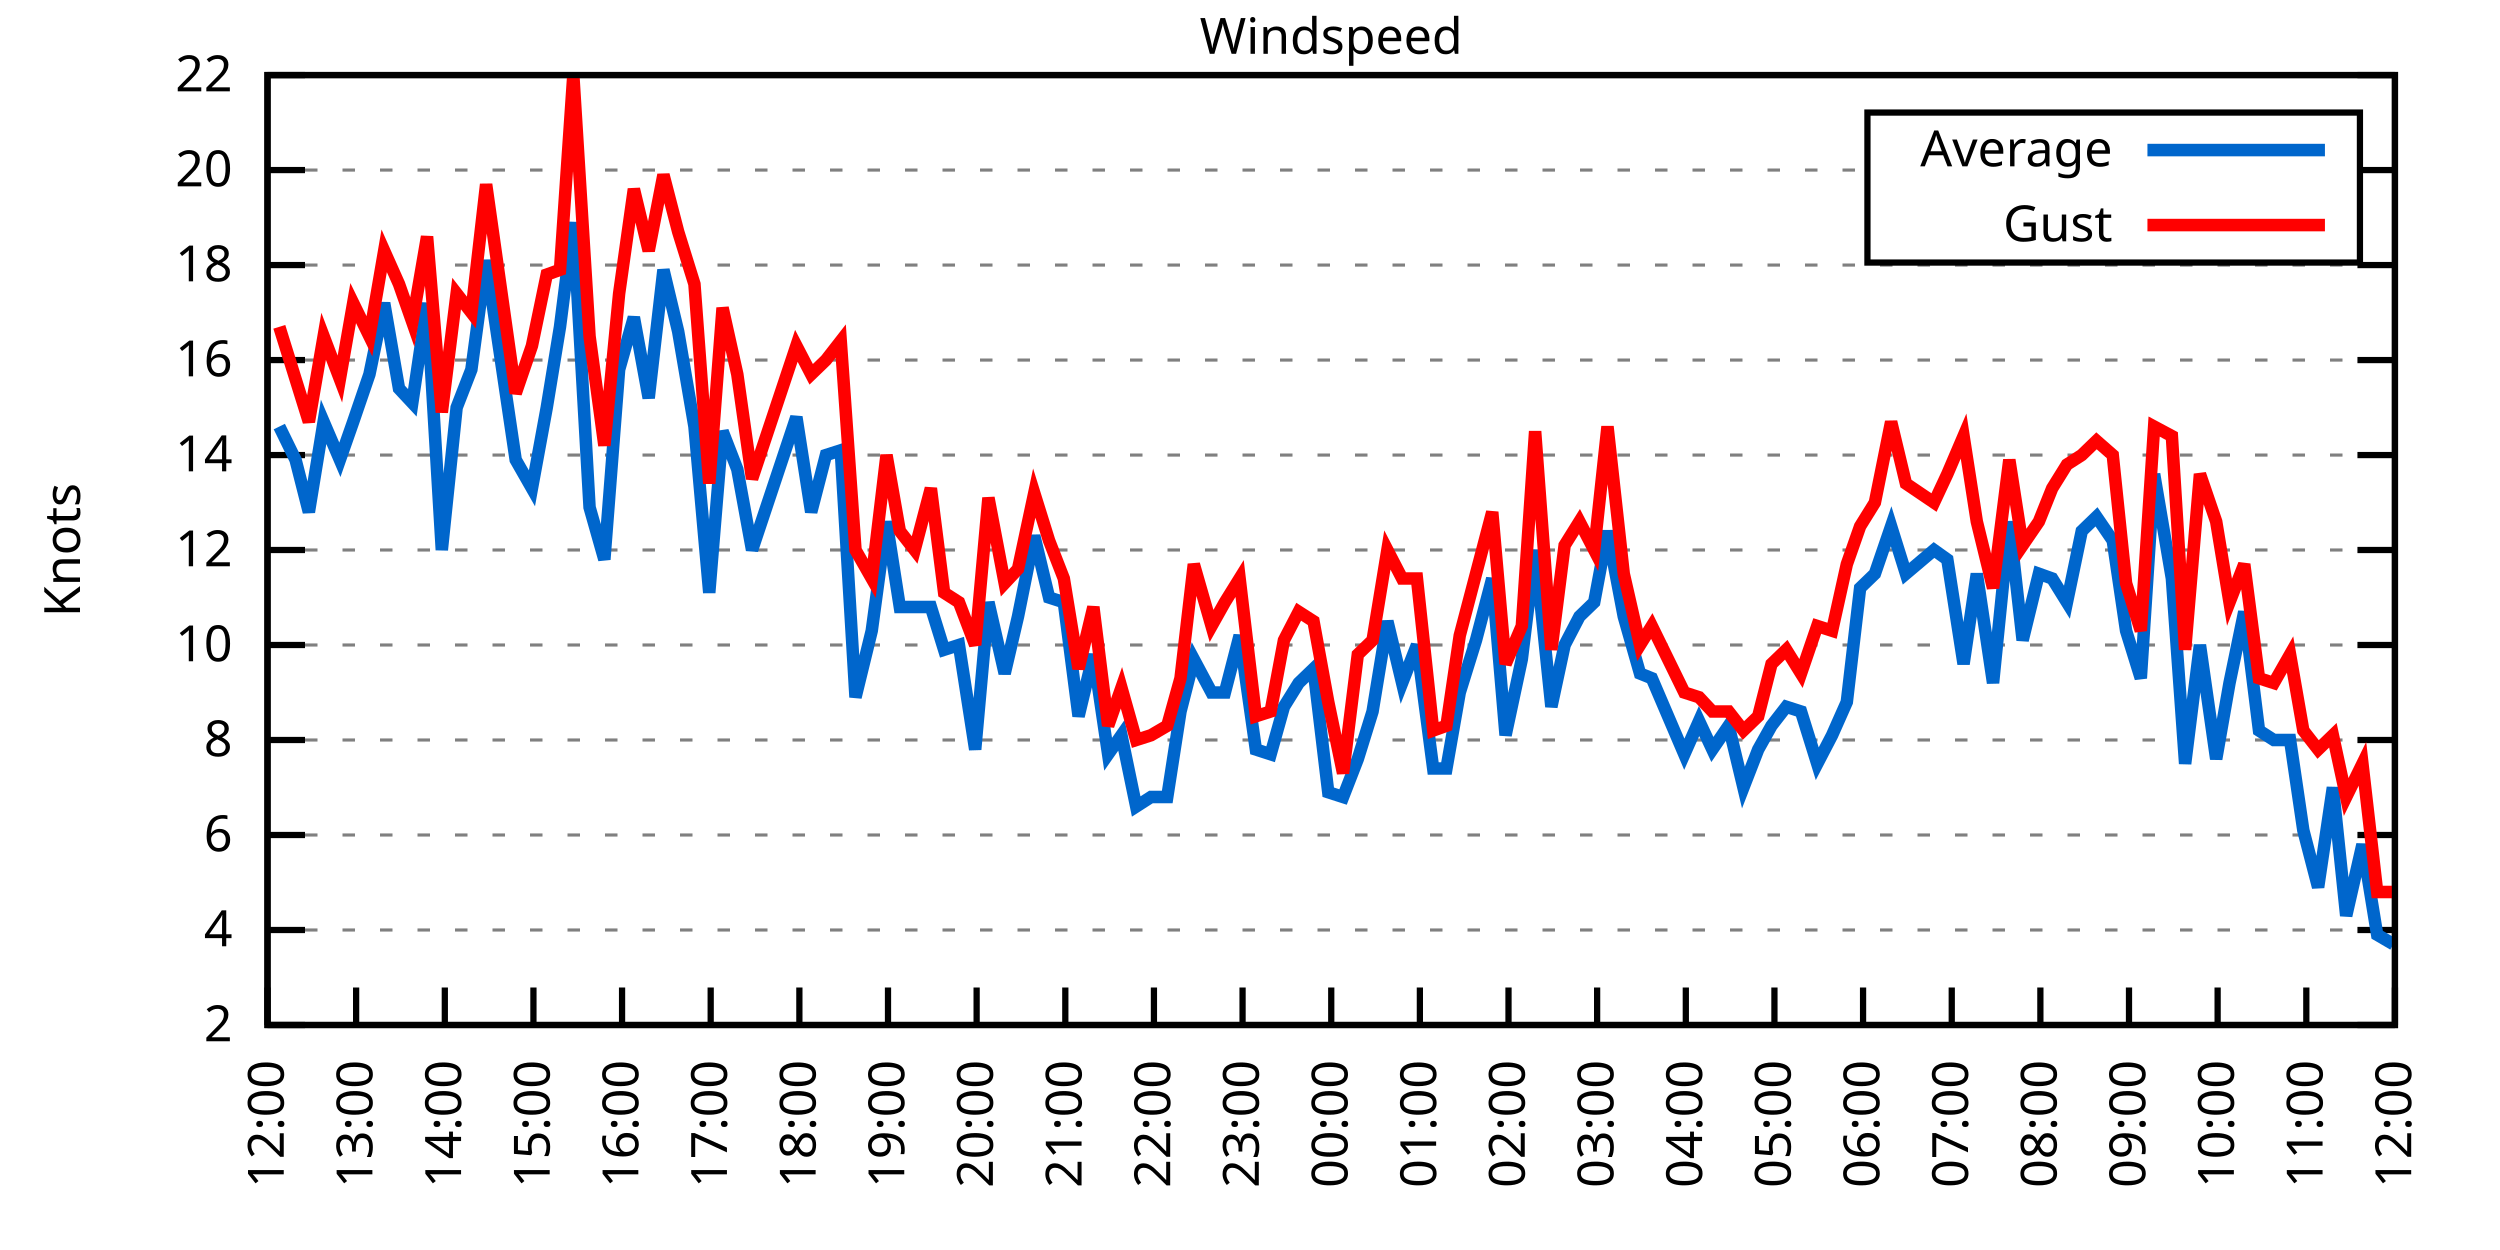
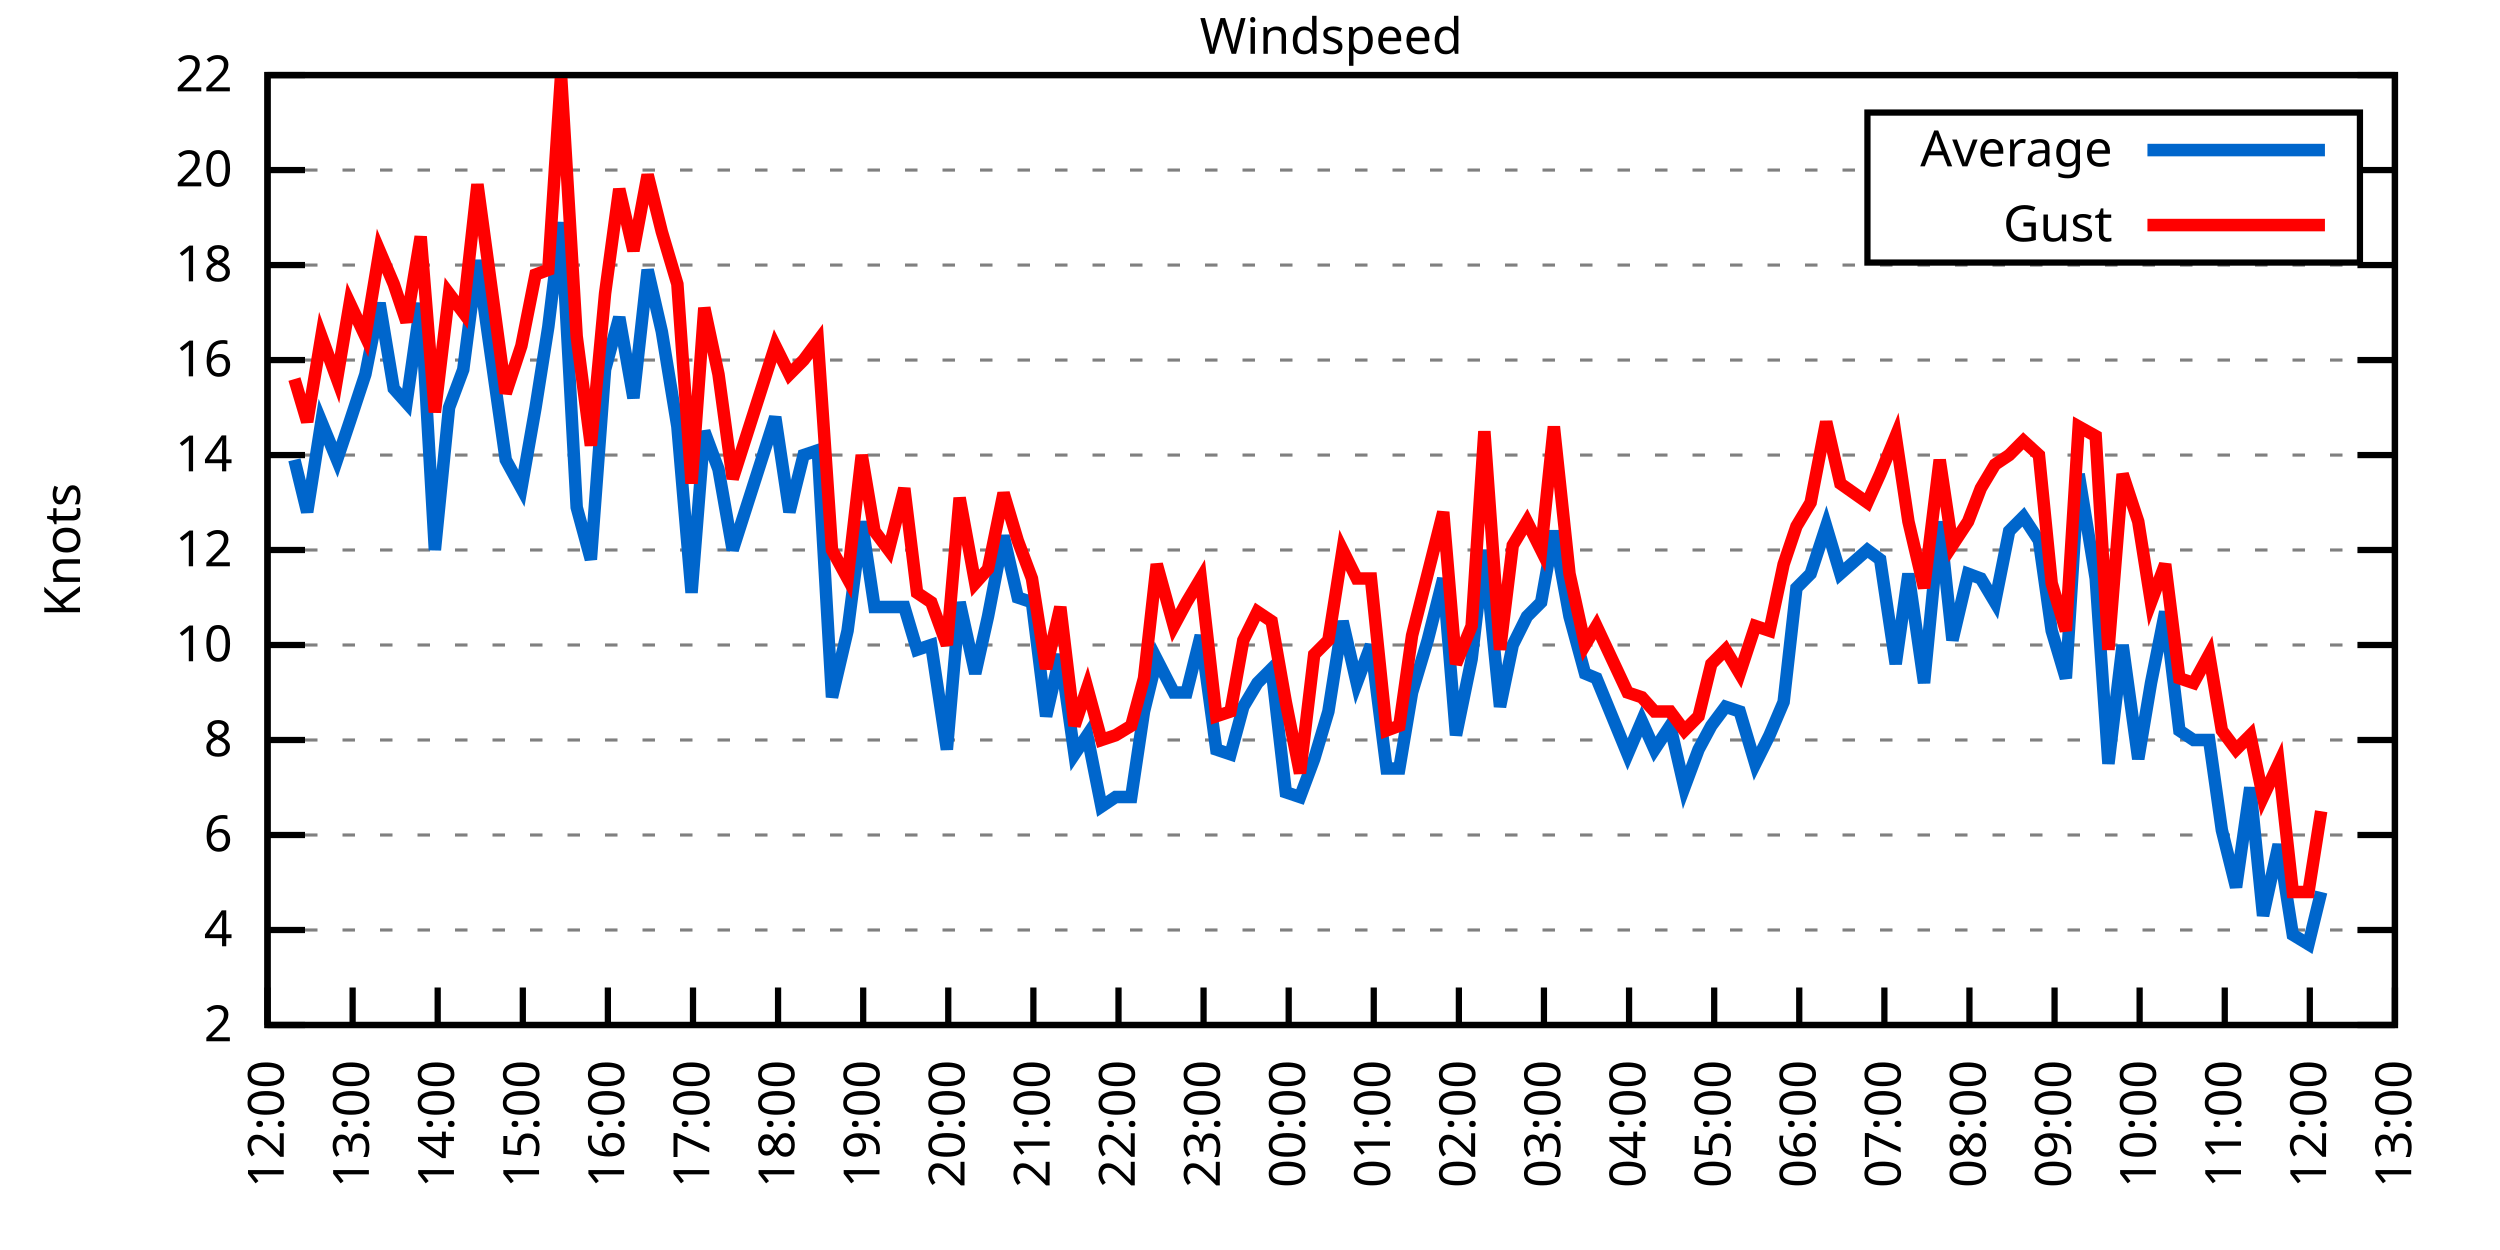
<svg xmlns="http://www.w3.org/2000/svg" xmlns:xlink="http://www.w3.org/1999/xlink" width="400" height="200" viewBox="0 0 400 200">
  <g id="gnuplot_canvas">
    <rect x="0" y="0" width="400" height="200" fill="none" />
    <defs>
      <circle id="gpDot" r="0.5" stroke-width="0.5" stroke="currentColor" />
      <path id="gpPt0" stroke-width="0.333" stroke="currentColor" d="M-1,0 h2 M0,-1 v2" />
      <path id="gpPt1" stroke-width="0.333" stroke="currentColor" d="M-1,-1 L1,1 M1,-1 L-1,1" />
      <path id="gpPt2" stroke-width="0.333" stroke="currentColor" d="M-1,0 L1,0 M0,-1 L0,1 M-1,-1 L1,1 M-1,1 L1,-1" />
      <rect id="gpPt3" stroke-width="0.333" stroke="currentColor" x="-1" y="-1" width="2" height="2" />
      <rect id="gpPt4" stroke-width="0.333" stroke="currentColor" fill="currentColor" x="-1" y="-1" width="2" height="2" />
      <circle id="gpPt5" stroke-width="0.333" stroke="currentColor" cx="0" cy="0" r="1" />
      <use xlink:href="#gpPt5" id="gpPt6" fill="currentColor" stroke="none" />
      <path id="gpPt7" stroke-width="0.333" stroke="currentColor" d="M0,-1.33 L-1.33,0.67 L1.33,0.67 z" />
      <use xlink:href="#gpPt7" id="gpPt8" fill="currentColor" stroke="none" />
      <use xlink:href="#gpPt7" id="gpPt9" stroke="currentColor" transform="rotate(180)" />
      <use xlink:href="#gpPt9" id="gpPt10" fill="currentColor" stroke="none" />
      <use xlink:href="#gpPt3" id="gpPt11" stroke="currentColor" transform="rotate(45)" />
      <use xlink:href="#gpPt11" id="gpPt12" fill="currentColor" stroke="none" />
      <path id="gpPt13" stroke-width="0.333" stroke="currentColor" d="M0,1.330 L1.265,0.411 L0.782,-1.067 L-0.782,-1.076 L-1.265,0.411 z" />
      <use xlink:href="#gpPt13" id="gpPt14" fill="currentColor" stroke="none" />
      <filter id="textbox" filterUnits="objectBoundingBox" x="0" y="0" height="1" width="1">
        <feFlood flood-color="white" flood-opacity="1" result="bgnd" />
        <feComposite in="SourceGraphic" in2="bgnd" operator="atop" />
      </filter>
      <filter id="greybox" filterUnits="objectBoundingBox" x="0" y="0" height="1" width="1">
        <feFlood flood-color="lightgrey" flood-opacity="1" result="grey" />
        <feComposite in="SourceGraphic" in2="grey" operator="atop" />
      </filter>
    </defs>
    <g fill="none" color="white" stroke="currentColor" stroke-width="1.00" stroke-linecap="butt" stroke-linejoin="miter">
</g>
    <g fill="none" color="black" stroke="currentColor" stroke-width="1.00" stroke-linecap="butt" stroke-linejoin="miter">
      <g stroke="none" shape-rendering="crispEdges">
        <polygon fill="rgb(255, 255, 255)" points="42.80,164.00 383.18,164.00 383.18,12.02 42.80,12.02 " />
      </g>
    </g>
    <g fill="none" color="black" stroke="currentColor" stroke-width="1.00" stroke-linecap="butt" stroke-linejoin="miter">
</g>
    <g fill="none" color="black" stroke="black" stroke-width="0.50" stroke-linecap="butt" stroke-linejoin="miter">
</g>
    <g fill="none" color="gray" stroke="currentColor" stroke-width="0.50" stroke-linecap="butt" stroke-linejoin="miter">
      <path stroke="gray" stroke-dasharray="2,4" class="gridline" d="M42.80,164.00 L383.19,164.00  " />
    </g>
    <g fill="none" color="gray" stroke="gray" stroke-width="1.00" stroke-linecap="butt" stroke-linejoin="miter">
</g>
    <g fill="none" color="black" stroke="currentColor" stroke-width="1.00" stroke-linecap="butt" stroke-linejoin="miter">
      <path stroke="black" d="M42.80,164.00 L48.80,164.00 M383.19,164.00 L377.19,164.00  " />
      <g transform="translate(37.20,166.60)" stroke="none" fill="black" font-family="Sans" font-size="8.00" text-anchor="end">
        <text>
          <tspan font-family="Sans"> 2</tspan>
        </text>
      </g>
    </g>
    <g fill="none" color="black" stroke="currentColor" stroke-width="1.00" stroke-linecap="butt" stroke-linejoin="miter">
</g>
    <g fill="none" color="black" stroke="black" stroke-width="0.50" stroke-linecap="butt" stroke-linejoin="miter">
</g>
    <g fill="none" color="gray" stroke="currentColor" stroke-width="0.50" stroke-linecap="butt" stroke-linejoin="miter">
      <path stroke="gray" stroke-dasharray="2,4" class="gridline" d="M42.80,148.80 L383.19,148.80  " />
    </g>
    <g fill="none" color="gray" stroke="gray" stroke-width="1.00" stroke-linecap="butt" stroke-linejoin="miter">
</g>
    <g fill="none" color="black" stroke="currentColor" stroke-width="1.00" stroke-linecap="butt" stroke-linejoin="miter">
      <path stroke="black" d="M42.80,148.80 L48.80,148.80 M383.19,148.80 L377.19,148.80  " />
      <g transform="translate(37.20,151.40)" stroke="none" fill="black" font-family="Sans" font-size="8.00" text-anchor="end">
        <text>
          <tspan font-family="Sans"> 4</tspan>
        </text>
      </g>
    </g>
    <g fill="none" color="black" stroke="currentColor" stroke-width="1.00" stroke-linecap="butt" stroke-linejoin="miter">
</g>
    <g fill="none" color="black" stroke="black" stroke-width="0.50" stroke-linecap="butt" stroke-linejoin="miter">
</g>
    <g fill="none" color="gray" stroke="currentColor" stroke-width="0.50" stroke-linecap="butt" stroke-linejoin="miter">
      <path stroke="gray" stroke-dasharray="2,4" class="gridline" d="M42.80,133.60 L383.19,133.60  " />
    </g>
    <g fill="none" color="gray" stroke="gray" stroke-width="1.00" stroke-linecap="butt" stroke-linejoin="miter">
</g>
    <g fill="none" color="black" stroke="currentColor" stroke-width="1.00" stroke-linecap="butt" stroke-linejoin="miter">
      <path stroke="black" d="M42.80,133.60 L48.80,133.60 M383.19,133.60 L377.19,133.60  " />
      <g transform="translate(37.20,136.20)" stroke="none" fill="black" font-family="Sans" font-size="8.00" text-anchor="end">
        <text>
          <tspan font-family="Sans"> 6</tspan>
        </text>
      </g>
    </g>
    <g fill="none" color="black" stroke="currentColor" stroke-width="1.00" stroke-linecap="butt" stroke-linejoin="miter">
</g>
    <g fill="none" color="black" stroke="black" stroke-width="0.50" stroke-linecap="butt" stroke-linejoin="miter">
</g>
    <g fill="none" color="gray" stroke="currentColor" stroke-width="0.50" stroke-linecap="butt" stroke-linejoin="miter">
      <path stroke="gray" stroke-dasharray="2,4" class="gridline" d="M42.80,118.40 L383.19,118.40  " />
    </g>
    <g fill="none" color="gray" stroke="gray" stroke-width="1.00" stroke-linecap="butt" stroke-linejoin="miter">
</g>
    <g fill="none" color="black" stroke="currentColor" stroke-width="1.00" stroke-linecap="butt" stroke-linejoin="miter">
      <path stroke="black" d="M42.80,118.40 L48.80,118.40 M383.19,118.40 L377.19,118.40  " />
      <g transform="translate(37.20,121.00)" stroke="none" fill="black" font-family="Sans" font-size="8.00" text-anchor="end">
        <text>
          <tspan font-family="Sans"> 8</tspan>
        </text>
      </g>
    </g>
    <g fill="none" color="black" stroke="currentColor" stroke-width="1.00" stroke-linecap="butt" stroke-linejoin="miter">
</g>
    <g fill="none" color="black" stroke="black" stroke-width="0.50" stroke-linecap="butt" stroke-linejoin="miter">
</g>
    <g fill="none" color="gray" stroke="currentColor" stroke-width="0.50" stroke-linecap="butt" stroke-linejoin="miter">
      <path stroke="gray" stroke-dasharray="2,4" class="gridline" d="M42.80,103.20 L383.19,103.20  " />
    </g>
    <g fill="none" color="gray" stroke="gray" stroke-width="1.00" stroke-linecap="butt" stroke-linejoin="miter">
</g>
    <g fill="none" color="black" stroke="currentColor" stroke-width="1.00" stroke-linecap="butt" stroke-linejoin="miter">
      <path stroke="black" d="M42.80,103.20 L48.80,103.20 M383.19,103.20 L377.19,103.20  " />
      <g transform="translate(37.20,105.80)" stroke="none" fill="black" font-family="Sans" font-size="8.00" text-anchor="end">
        <text>
          <tspan font-family="Sans"> 10</tspan>
        </text>
      </g>
    </g>
    <g fill="none" color="black" stroke="currentColor" stroke-width="1.00" stroke-linecap="butt" stroke-linejoin="miter">
</g>
    <g fill="none" color="black" stroke="black" stroke-width="0.50" stroke-linecap="butt" stroke-linejoin="miter">
</g>
    <g fill="none" color="gray" stroke="currentColor" stroke-width="0.50" stroke-linecap="butt" stroke-linejoin="miter">
      <path stroke="gray" stroke-dasharray="2,4" class="gridline" d="M42.80,88.00 L383.19,88.00  " />
    </g>
    <g fill="none" color="gray" stroke="gray" stroke-width="1.00" stroke-linecap="butt" stroke-linejoin="miter">
</g>
    <g fill="none" color="black" stroke="currentColor" stroke-width="1.00" stroke-linecap="butt" stroke-linejoin="miter">
      <path stroke="black" d="M42.80,88.00 L48.80,88.00 M383.19,88.00 L377.19,88.00  " />
      <g transform="translate(37.20,90.60)" stroke="none" fill="black" font-family="Sans" font-size="8.00" text-anchor="end">
        <text>
          <tspan font-family="Sans"> 12</tspan>
        </text>
      </g>
    </g>
    <g fill="none" color="black" stroke="currentColor" stroke-width="1.00" stroke-linecap="butt" stroke-linejoin="miter">
</g>
    <g fill="none" color="black" stroke="black" stroke-width="0.50" stroke-linecap="butt" stroke-linejoin="miter">
</g>
    <g fill="none" color="gray" stroke="currentColor" stroke-width="0.50" stroke-linecap="butt" stroke-linejoin="miter">
      <path stroke="gray" stroke-dasharray="2,4" class="gridline" d="M42.80,72.81 L383.19,72.81  " />
    </g>
    <g fill="none" color="gray" stroke="gray" stroke-width="1.00" stroke-linecap="butt" stroke-linejoin="miter">
</g>
    <g fill="none" color="black" stroke="currentColor" stroke-width="1.00" stroke-linecap="butt" stroke-linejoin="miter">
      <path stroke="black" d="M42.80,72.81 L48.80,72.81 M383.19,72.81 L377.19,72.81  " />
      <g transform="translate(37.20,75.41)" stroke="none" fill="black" font-family="Sans" font-size="8.00" text-anchor="end">
        <text>
          <tspan font-family="Sans"> 14</tspan>
        </text>
      </g>
    </g>
    <g fill="none" color="black" stroke="currentColor" stroke-width="1.00" stroke-linecap="butt" stroke-linejoin="miter">
</g>
    <g fill="none" color="black" stroke="black" stroke-width="0.50" stroke-linecap="butt" stroke-linejoin="miter">
</g>
    <g fill="none" color="gray" stroke="currentColor" stroke-width="0.50" stroke-linecap="butt" stroke-linejoin="miter">
      <path stroke="gray" stroke-dasharray="2,4" class="gridline" d="M42.80,57.61 L383.19,57.61  " />
    </g>
    <g fill="none" color="gray" stroke="gray" stroke-width="1.00" stroke-linecap="butt" stroke-linejoin="miter">
</g>
    <g fill="none" color="black" stroke="currentColor" stroke-width="1.00" stroke-linecap="butt" stroke-linejoin="miter">
      <path stroke="black" d="M42.80,57.61 L48.80,57.61 M383.19,57.61 L377.19,57.61  " />
      <g transform="translate(37.20,60.21)" stroke="none" fill="black" font-family="Sans" font-size="8.00" text-anchor="end">
        <text>
          <tspan font-family="Sans"> 16</tspan>
        </text>
      </g>
    </g>
    <g fill="none" color="black" stroke="currentColor" stroke-width="1.00" stroke-linecap="butt" stroke-linejoin="miter">
</g>
    <g fill="none" color="black" stroke="black" stroke-width="0.50" stroke-linecap="butt" stroke-linejoin="miter">
</g>
    <g fill="none" color="gray" stroke="currentColor" stroke-width="0.50" stroke-linecap="butt" stroke-linejoin="miter">
      <path stroke="gray" stroke-dasharray="2,4" class="gridline" d="M42.80,42.41 L383.19,42.41  " />
    </g>
    <g fill="none" color="gray" stroke="gray" stroke-width="1.00" stroke-linecap="butt" stroke-linejoin="miter">
</g>
    <g fill="none" color="black" stroke="currentColor" stroke-width="1.00" stroke-linecap="butt" stroke-linejoin="miter">
      <path stroke="black" d="M42.80,42.41 L48.80,42.41 M383.19,42.41 L377.19,42.41  " />
      <g transform="translate(37.20,45.01)" stroke="none" fill="black" font-family="Sans" font-size="8.00" text-anchor="end">
        <text>
          <tspan font-family="Sans"> 18</tspan>
        </text>
      </g>
    </g>
    <g fill="none" color="black" stroke="currentColor" stroke-width="1.00" stroke-linecap="butt" stroke-linejoin="miter">
</g>
    <g fill="none" color="black" stroke="black" stroke-width="0.50" stroke-linecap="butt" stroke-linejoin="miter">
</g>
    <g fill="none" color="gray" stroke="currentColor" stroke-width="0.50" stroke-linecap="butt" stroke-linejoin="miter">
      <path stroke="gray" stroke-dasharray="2,4" class="gridline" d="M42.80,27.21 L298.79,27.21 M377.59,27.21 L383.19,27.21  " />
    </g>
    <g fill="none" color="gray" stroke="gray" stroke-width="1.00" stroke-linecap="butt" stroke-linejoin="miter">
</g>
    <g fill="none" color="black" stroke="currentColor" stroke-width="1.00" stroke-linecap="butt" stroke-linejoin="miter">
      <path stroke="black" d="M42.80,27.21 L48.80,27.21 M383.19,27.21 L377.19,27.21  " />
      <g transform="translate(37.20,29.81)" stroke="none" fill="black" font-family="Sans" font-size="8.00" text-anchor="end">
        <text>
          <tspan font-family="Sans"> 20</tspan>
        </text>
      </g>
    </g>
    <g fill="none" color="black" stroke="currentColor" stroke-width="1.00" stroke-linecap="butt" stroke-linejoin="miter">
</g>
    <g fill="none" color="black" stroke="black" stroke-width="0.50" stroke-linecap="butt" stroke-linejoin="miter">
</g>
    <g fill="none" color="gray" stroke="currentColor" stroke-width="0.50" stroke-linecap="butt" stroke-linejoin="miter">
      <path stroke="gray" stroke-dasharray="2,4" class="gridline" d="M42.80,12.01 L383.19,12.01  " />
    </g>
    <g fill="none" color="gray" stroke="gray" stroke-width="1.00" stroke-linecap="butt" stroke-linejoin="miter">
</g>
    <g fill="none" color="black" stroke="currentColor" stroke-width="1.00" stroke-linecap="butt" stroke-linejoin="miter">
      <path stroke="black" d="M42.80,12.01 L48.80,12.01 M383.19,12.01 L377.19,12.01  " />
      <g transform="translate(37.20,14.61)" stroke="none" fill="black" font-family="Sans" font-size="8.00" text-anchor="end">
        <text>
          <tspan font-family="Sans"> 22</tspan>
        </text>
      </g>
    </g>
    <g fill="none" color="black" stroke="currentColor" stroke-width="1.00" stroke-linecap="butt" stroke-linejoin="miter">
      <path stroke="black" d="M42.80,164.00 L42.80,158.00  " />
      <g transform="translate(45.40,169.60) rotate(270.00)" stroke="none" fill="black" font-family="Sans" font-size="8.00" text-anchor="end">
        <text>
          <tspan font-family="Sans">12:00</tspan>
        </text>
      </g>
    </g>
    <g fill="none" color="black" stroke="currentColor" stroke-width="1.00" stroke-linecap="butt" stroke-linejoin="miter">
-       <path stroke="black" d="M56.98,164.00 L56.98,158.00  " />
-       <g transform="translate(59.58,169.60) rotate(270.00)" stroke="none" fill="black" font-family="Sans" font-size="8.00" text-anchor="end">
+       <path stroke="black" d="M56.42,164.00 L56.42,158.00  " />
+       <g transform="translate(59.02,169.60) rotate(270.00)" stroke="none" fill="black" font-family="Sans" font-size="8.00" text-anchor="end">
        <text>
          <tspan font-family="Sans">13:00</tspan>
        </text>
      </g>
    </g>
    <g fill="none" color="black" stroke="currentColor" stroke-width="1.00" stroke-linecap="butt" stroke-linejoin="miter">
-       <path stroke="black" d="M71.17,164.00 L71.17,158.00  " />
-       <g transform="translate(73.77,169.60) rotate(270.00)" stroke="none" fill="black" font-family="Sans" font-size="8.00" text-anchor="end">
+       <path stroke="black" d="M70.03,164.00 L70.03,158.00  " />
+       <g transform="translate(72.63,169.60) rotate(270.00)" stroke="none" fill="black" font-family="Sans" font-size="8.00" text-anchor="end">
        <text>
          <tspan font-family="Sans">14:00</tspan>
        </text>
      </g>
    </g>
    <g fill="none" color="black" stroke="currentColor" stroke-width="1.00" stroke-linecap="butt" stroke-linejoin="miter">
-       <path stroke="black" d="M85.35,164.00 L85.35,158.00  " />
-       <g transform="translate(87.95,169.60) rotate(270.00)" stroke="none" fill="black" font-family="Sans" font-size="8.00" text-anchor="end">
+       <path stroke="black" d="M83.65,164.00 L83.65,158.00  " />
+       <g transform="translate(86.25,169.60) rotate(270.00)" stroke="none" fill="black" font-family="Sans" font-size="8.00" text-anchor="end">
        <text>
          <tspan font-family="Sans">15:00</tspan>
        </text>
      </g>
    </g>
    <g fill="none" color="black" stroke="currentColor" stroke-width="1.00" stroke-linecap="butt" stroke-linejoin="miter">
-       <path stroke="black" d="M99.53,164.00 L99.53,158.00  " />
-       <g transform="translate(102.13,169.60) rotate(270.00)" stroke="none" fill="black" font-family="Sans" font-size="8.00" text-anchor="end">
+       <path stroke="black" d="M97.26,164.00 L97.26,158.00  " />
+       <g transform="translate(99.86,169.60) rotate(270.00)" stroke="none" fill="black" font-family="Sans" font-size="8.00" text-anchor="end">
        <text>
          <tspan font-family="Sans">16:00</tspan>
        </text>
      </g>
    </g>
    <g fill="none" color="black" stroke="currentColor" stroke-width="1.00" stroke-linecap="butt" stroke-linejoin="miter">
-       <path stroke="black" d="M113.71,164.00 L113.71,158.00  " />
-       <g transform="translate(116.31,169.60) rotate(270.00)" stroke="none" fill="black" font-family="Sans" font-size="8.00" text-anchor="end">
+       <path stroke="black" d="M110.88,164.00 L110.88,158.00  " />
+       <g transform="translate(113.48,169.60) rotate(270.00)" stroke="none" fill="black" font-family="Sans" font-size="8.00" text-anchor="end">
        <text>
          <tspan font-family="Sans">17:00</tspan>
        </text>
      </g>
    </g>
    <g fill="none" color="black" stroke="currentColor" stroke-width="1.00" stroke-linecap="butt" stroke-linejoin="miter">
-       <path stroke="black" d="M127.90,164.00 L127.90,158.00  " />
-       <g transform="translate(130.50,169.60) rotate(270.00)" stroke="none" fill="black" font-family="Sans" font-size="8.00" text-anchor="end">
+       <path stroke="black" d="M124.49,164.00 L124.49,158.00  " />
+       <g transform="translate(127.09,169.60) rotate(270.00)" stroke="none" fill="black" font-family="Sans" font-size="8.00" text-anchor="end">
        <text>
          <tspan font-family="Sans">18:00</tspan>
        </text>
      </g>
    </g>
    <g fill="none" color="black" stroke="currentColor" stroke-width="1.00" stroke-linecap="butt" stroke-linejoin="miter">
-       <path stroke="black" d="M142.08,164.00 L142.08,158.00  " />
-       <g transform="translate(144.68,169.60) rotate(270.00)" stroke="none" fill="black" font-family="Sans" font-size="8.00" text-anchor="end">
+       <path stroke="black" d="M138.11,164.00 L138.11,158.00  " />
+       <g transform="translate(140.71,169.60) rotate(270.00)" stroke="none" fill="black" font-family="Sans" font-size="8.00" text-anchor="end">
        <text>
          <tspan font-family="Sans">19:00</tspan>
        </text>
      </g>
    </g>
    <g fill="none" color="black" stroke="currentColor" stroke-width="1.00" stroke-linecap="butt" stroke-linejoin="miter">
-       <path stroke="black" d="M156.26,164.00 L156.26,158.00  " />
-       <g transform="translate(158.86,169.60) rotate(270.00)" stroke="none" fill="black" font-family="Sans" font-size="8.00" text-anchor="end">
+       <path stroke="black" d="M151.72,164.00 L151.72,158.00  " />
+       <g transform="translate(154.32,169.60) rotate(270.00)" stroke="none" fill="black" font-family="Sans" font-size="8.00" text-anchor="end">
        <text>
          <tspan font-family="Sans">20:00</tspan>
        </text>
      </g>
    </g>
    <g fill="none" color="black" stroke="currentColor" stroke-width="1.00" stroke-linecap="butt" stroke-linejoin="miter">
-       <path stroke="black" d="M170.45,164.00 L170.45,158.00  " />
-       <g transform="translate(173.05,169.60) rotate(270.00)" stroke="none" fill="black" font-family="Sans" font-size="8.00" text-anchor="end">
+       <path stroke="black" d="M165.34,164.00 L165.34,158.00  " />
+       <g transform="translate(167.94,169.60) rotate(270.00)" stroke="none" fill="black" font-family="Sans" font-size="8.00" text-anchor="end">
        <text>
          <tspan font-family="Sans">21:00</tspan>
        </text>
      </g>
    </g>
    <g fill="none" color="black" stroke="currentColor" stroke-width="1.00" stroke-linecap="butt" stroke-linejoin="miter">
-       <path stroke="black" d="M184.63,164.00 L184.63,158.00  " />
-       <g transform="translate(187.23,169.60) rotate(270.00)" stroke="none" fill="black" font-family="Sans" font-size="8.00" text-anchor="end">
+       <path stroke="black" d="M178.96,164.00 L178.96,158.00  " />
+       <g transform="translate(181.56,169.60) rotate(270.00)" stroke="none" fill="black" font-family="Sans" font-size="8.00" text-anchor="end">
        <text>
          <tspan font-family="Sans">22:00</tspan>
        </text>
      </g>
    </g>
    <g fill="none" color="black" stroke="currentColor" stroke-width="1.00" stroke-linecap="butt" stroke-linejoin="miter">
-       <path stroke="black" d="M198.81,164.00 L198.81,158.00  " />
-       <g transform="translate(201.41,169.60) rotate(270.00)" stroke="none" fill="black" font-family="Sans" font-size="8.00" text-anchor="end">
+       <path stroke="black" d="M192.57,164.00 L192.57,158.00  " />
+       <g transform="translate(195.17,169.60) rotate(270.00)" stroke="none" fill="black" font-family="Sans" font-size="8.00" text-anchor="end">
        <text>
          <tspan font-family="Sans">23:00</tspan>
        </text>
      </g>
    </g>
    <g fill="none" color="black" stroke="currentColor" stroke-width="1.00" stroke-linecap="butt" stroke-linejoin="miter">
-       <path stroke="black" d="M213.00,164.00 L213.00,158.00  " />
-       <g transform="translate(215.60,169.60) rotate(270.00)" stroke="none" fill="black" font-family="Sans" font-size="8.00" text-anchor="end">
+       <path stroke="black" d="M206.19,164.00 L206.19,158.00  " />
+       <g transform="translate(208.79,169.60) rotate(270.00)" stroke="none" fill="black" font-family="Sans" font-size="8.00" text-anchor="end">
        <text>
          <tspan font-family="Sans">00:00</tspan>
        </text>
      </g>
    </g>
    <g fill="none" color="black" stroke="currentColor" stroke-width="1.00" stroke-linecap="butt" stroke-linejoin="miter">
-       <path stroke="black" d="M227.18,164.00 L227.18,158.00  " />
-       <g transform="translate(229.78,169.60) rotate(270.00)" stroke="none" fill="black" font-family="Sans" font-size="8.00" text-anchor="end">
+       <path stroke="black" d="M219.80,164.00 L219.80,158.00  " />
+       <g transform="translate(222.40,169.60) rotate(270.00)" stroke="none" fill="black" font-family="Sans" font-size="8.00" text-anchor="end">
        <text>
          <tspan font-family="Sans">01:00</tspan>
        </text>
      </g>
    </g>
    <g fill="none" color="black" stroke="currentColor" stroke-width="1.00" stroke-linecap="butt" stroke-linejoin="miter">
-       <path stroke="black" d="M241.36,164.00 L241.36,158.00  " />
-       <g transform="translate(243.96,169.60) rotate(270.00)" stroke="none" fill="black" font-family="Sans" font-size="8.00" text-anchor="end">
+       <path stroke="black" d="M233.42,164.00 L233.42,158.00  " />
+       <g transform="translate(236.02,169.60) rotate(270.00)" stroke="none" fill="black" font-family="Sans" font-size="8.00" text-anchor="end">
        <text>
          <tspan font-family="Sans">02:00</tspan>
        </text>
      </g>
    </g>
    <g fill="none" color="black" stroke="currentColor" stroke-width="1.00" stroke-linecap="butt" stroke-linejoin="miter">
-       <path stroke="black" d="M255.54,164.00 L255.54,158.00  " />
-       <g transform="translate(258.14,169.60) rotate(270.00)" stroke="none" fill="black" font-family="Sans" font-size="8.00" text-anchor="end">
+       <path stroke="black" d="M247.03,164.00 L247.03,158.00  " />
+       <g transform="translate(249.63,169.60) rotate(270.00)" stroke="none" fill="black" font-family="Sans" font-size="8.00" text-anchor="end">
        <text>
          <tspan font-family="Sans">03:00</tspan>
        </text>
      </g>
    </g>
    <g fill="none" color="black" stroke="currentColor" stroke-width="1.00" stroke-linecap="butt" stroke-linejoin="miter">
-       <path stroke="black" d="M269.73,164.00 L269.73,158.00  " />
-       <g transform="translate(272.33,169.60) rotate(270.00)" stroke="none" fill="black" font-family="Sans" font-size="8.00" text-anchor="end">
+       <path stroke="black" d="M260.65,164.00 L260.65,158.00  " />
+       <g transform="translate(263.25,169.60) rotate(270.00)" stroke="none" fill="black" font-family="Sans" font-size="8.00" text-anchor="end">
        <text>
          <tspan font-family="Sans">04:00</tspan>
        </text>
      </g>
    </g>
    <g fill="none" color="black" stroke="currentColor" stroke-width="1.00" stroke-linecap="butt" stroke-linejoin="miter">
-       <path stroke="black" d="M283.91,164.00 L283.91,158.00  " />
-       <g transform="translate(286.51,169.60) rotate(270.00)" stroke="none" fill="black" font-family="Sans" font-size="8.00" text-anchor="end">
+       <path stroke="black" d="M274.27,164.00 L274.27,158.00  " />
+       <g transform="translate(276.87,169.60) rotate(270.00)" stroke="none" fill="black" font-family="Sans" font-size="8.00" text-anchor="end">
        <text>
          <tspan font-family="Sans">05:00</tspan>
        </text>
      </g>
    </g>
    <g fill="none" color="black" stroke="currentColor" stroke-width="1.00" stroke-linecap="butt" stroke-linejoin="miter">
-       <path stroke="black" d="M298.09,164.00 L298.09,158.00  " />
-       <g transform="translate(300.69,169.60) rotate(270.00)" stroke="none" fill="black" font-family="Sans" font-size="8.00" text-anchor="end">
+       <path stroke="black" d="M287.88,164.00 L287.88,158.00  " />
+       <g transform="translate(290.48,169.60) rotate(270.00)" stroke="none" fill="black" font-family="Sans" font-size="8.00" text-anchor="end">
        <text>
          <tspan font-family="Sans">06:00</tspan>
        </text>
      </g>
    </g>
    <g fill="none" color="black" stroke="currentColor" stroke-width="1.00" stroke-linecap="butt" stroke-linejoin="miter">
-       <path stroke="black" d="M312.28,164.00 L312.28,158.00  " />
-       <g transform="translate(314.88,169.60) rotate(270.00)" stroke="none" fill="black" font-family="Sans" font-size="8.00" text-anchor="end">
+       <path stroke="black" d="M301.50,164.00 L301.50,158.00  " />
+       <g transform="translate(304.10,169.60) rotate(270.00)" stroke="none" fill="black" font-family="Sans" font-size="8.00" text-anchor="end">
        <text>
          <tspan font-family="Sans">07:00</tspan>
        </text>
      </g>
    </g>
    <g fill="none" color="black" stroke="currentColor" stroke-width="1.00" stroke-linecap="butt" stroke-linejoin="miter">
-       <path stroke="black" d="M326.46,164.00 L326.46,158.00  " />
-       <g transform="translate(329.06,169.60) rotate(270.00)" stroke="none" fill="black" font-family="Sans" font-size="8.00" text-anchor="end">
+       <path stroke="black" d="M315.11,164.00 L315.11,158.00  " />
+       <g transform="translate(317.71,169.60) rotate(270.00)" stroke="none" fill="black" font-family="Sans" font-size="8.00" text-anchor="end">
        <text>
          <tspan font-family="Sans">08:00</tspan>
        </text>
      </g>
    </g>
    <g fill="none" color="black" stroke="currentColor" stroke-width="1.00" stroke-linecap="butt" stroke-linejoin="miter">
-       <path stroke="black" d="M340.64,164.00 L340.64,158.00  " />
-       <g transform="translate(343.24,169.60) rotate(270.00)" stroke="none" fill="black" font-family="Sans" font-size="8.00" text-anchor="end">
+       <path stroke="black" d="M328.73,164.00 L328.73,158.00  " />
+       <g transform="translate(331.33,169.60) rotate(270.00)" stroke="none" fill="black" font-family="Sans" font-size="8.00" text-anchor="end">
        <text>
          <tspan font-family="Sans">09:00</tspan>
        </text>
      </g>
    </g>
    <g fill="none" color="black" stroke="currentColor" stroke-width="1.00" stroke-linecap="butt" stroke-linejoin="miter">
-       <path stroke="black" d="M354.82,164.00 L354.82,158.00  " />
-       <g transform="translate(357.42,169.60) rotate(270.00)" stroke="none" fill="black" font-family="Sans" font-size="8.00" text-anchor="end">
+       <path stroke="black" d="M342.34,164.00 L342.34,158.00  " />
+       <g transform="translate(344.94,169.60) rotate(270.00)" stroke="none" fill="black" font-family="Sans" font-size="8.00" text-anchor="end">
        <text>
          <tspan font-family="Sans">10:00</tspan>
        </text>
      </g>
    </g>
    <g fill="none" color="black" stroke="currentColor" stroke-width="1.00" stroke-linecap="butt" stroke-linejoin="miter">
-       <path stroke="black" d="M369.01,164.00 L369.01,158.00  " />
-       <g transform="translate(371.61,169.60) rotate(270.00)" stroke="none" fill="black" font-family="Sans" font-size="8.00" text-anchor="end">
+       <path stroke="black" d="M355.96,164.00 L355.96,158.00  " />
+       <g transform="translate(358.56,169.60) rotate(270.00)" stroke="none" fill="black" font-family="Sans" font-size="8.00" text-anchor="end">
        <text>
          <tspan font-family="Sans">11:00</tspan>
+         </text>
+       </g>
+     </g>
+     <g fill="none" color="black" stroke="currentColor" stroke-width="1.00" stroke-linecap="butt" stroke-linejoin="miter">
+       <path stroke="black" d="M369.57,164.00 L369.57,158.00  " />
+       <g transform="translate(372.17,169.60) rotate(270.00)" stroke="none" fill="black" font-family="Sans" font-size="8.00" text-anchor="end">
+         <text>
+           <tspan font-family="Sans">12:00</tspan>
        </text>
      </g>
    </g>
    <g fill="none" color="black" stroke="currentColor" stroke-width="1.00" stroke-linecap="butt" stroke-linejoin="miter">
      <path stroke="black" d="M383.19,164.00 L383.19,158.00  " />
      <g transform="translate(385.79,169.60) rotate(270.00)" stroke="none" fill="black" font-family="Sans" font-size="8.00" text-anchor="end">
        <text>
-           <tspan font-family="Sans">12:00</tspan>
+           <tspan font-family="Sans">13:00</tspan>
        </text>
      </g>
    </g>
    <g fill="none" color="black" stroke="currentColor" stroke-width="1.00" stroke-linecap="butt" stroke-linejoin="miter">
</g>
    <g fill="none" color="black" stroke="currentColor" stroke-width="1.00" stroke-linecap="butt" stroke-linejoin="miter">
      <path stroke="black" d="M42.80,12.01 L42.80,164.00 L383.19,164.00 L383.19,12.01 L42.80,12.01 Z  " />
    </g>
    <g fill="none" color="black" stroke="currentColor" stroke-width="1.00" stroke-linecap="butt" stroke-linejoin="miter">
</g>
    <g fill="none" color="black" stroke="currentColor" stroke-width="1.00" stroke-linecap="butt" stroke-linejoin="miter">
      <path stroke="black" d="M298.79,42.01 L298.79,18.01 L377.59,18.01 L377.59,42.01 L298.79,42.01 Z  " />
    </g>
    <g id="Windspeed_plot_1">
      <g fill="none" color="white" stroke="black" stroke-width="2.00" stroke-linecap="butt" stroke-linejoin="miter">
</g>
      <g fill="none" color="black" stroke="currentColor" stroke-width="2.00" stroke-linecap="butt" stroke-linejoin="miter">
        <g transform="translate(337.99,26.61)" stroke="none" fill="black" font-family="Sans" font-size="8.00" text-anchor="end">
          <text>
            <tspan font-family="Sans">Average</tspan>
          </text>
        </g>
      </g>
      <g fill="none" color="black" stroke="currentColor" stroke-width="2.00" stroke-linecap="butt" stroke-linejoin="miter">
-         <path stroke="rgb(  0, 102, 204)" d="M343.59,24.01 L371.99,24.01 M44.69,68.25 L47.29,73.57 L49.42,81.93 L51.78,67.49 L54.38,73.57 L56.51,67.49   L59.11,59.89 L61.47,48.49 L63.84,62.17 L65.97,64.45 L68.33,48.49 L70.69,88.00 L73.06,65.21 L75.42,59.13   L77.78,41.65 L82.51,73.57 L85.11,78.13 L87.48,65.21 L89.60,52.29 L91.73,35.57 L94.33,81.17 L96.70,89.52   L99.06,59.13 L101.42,50.77 L103.79,63.69 L106.15,43.17 L108.51,53.05 L111.11,68.25 L113.48,94.84 L115.61,69.01   L117.97,75.09 L120.33,88.00 L127.42,66.73 L129.79,81.93 L132.15,72.81 L134.52,72.05 L136.88,111.56 L139.48,100.92   L141.84,83.45 L143.97,97.12 L146.34,97.12 L148.94,97.12 L151.06,103.96 L153.43,103.20 L156.03,119.92 L158.15,96.36   L160.75,107.76 L162.88,98.64 L165.48,85.73 L167.85,95.60 L170.21,96.36 L172.57,114.60 L174.94,104.72 L177.30,120.68   L179.43,117.64 L181.79,129.04 L184.16,127.52 L186.76,127.52 L188.88,113.84 L191.01,105.48 L193.85,110.80 L195.98,110.80   L198.34,101.68 L200.94,119.92 L203.30,120.68 L205.43,113.08 L207.79,109.28 L210.16,107.00 L212.52,126.76 L214.89,127.52   L217.25,121.44 L219.61,113.84 L221.98,99.40 L224.34,109.28 L226.71,103.20 L229.31,122.96 L231.43,122.96 L233.56,110.80   L236.16,102.44 L238.76,92.56 L240.89,117.64 L243.49,105.48 L245.62,88.00 L248.22,113.08 L250.34,103.20 L252.71,98.64   L255.07,96.36 L257.20,84.97 L259.80,98.64 L262.40,107.76 L264.29,108.52 L269.49,120.68 L271.85,115.36 L273.98,119.92   L276.58,116.12 L278.95,126.00 L281.31,119.92 L283.44,116.12 L285.80,113.08 L288.16,113.84 L290.76,122.20 L293.13,117.64   L295.49,112.32 L297.62,94.08 L299.98,91.80 L302.58,84.21 L304.95,91.80 L309.44,88.00 L311.57,89.52 L314.17,106.24   L316.29,91.80 L318.89,109.28 L321.49,83.45 L323.62,102.44 L326.22,91.80 L328.35,92.56 L330.71,96.36 L333.08,84.97   L335.44,82.69 L338.04,86.49 L340.17,100.92 L342.53,108.52 L344.66,75.85 L347.50,92.56 L349.62,122.20 L351.99,103.20   L354.59,121.44 L356.72,109.28 L359.08,97.88 L361.44,116.88 L363.81,118.40 L366.41,118.40 L368.53,132.84 L370.90,141.96   L373.26,126.00 L375.39,146.52 L377.99,135.12 L380.35,149.56 L382.95,151.08  " />
+         <path stroke="rgb(  0, 102, 204)" d="M343.59,24.01 L371.99,24.01 M47.11,73.57 L49.15,81.93 L51.42,67.49 L53.92,73.57 L55.96,67.49 L58.46,59.89   L60.73,48.49 L63.00,62.17 L65.04,64.45 L67.31,48.49 L69.58,88.00 L71.85,65.21 L74.12,59.13 L76.39,41.65   L80.92,73.57 L83.42,78.13 L85.69,65.21 L87.73,52.29 L89.77,35.57 L92.27,81.17 L94.54,89.52 L96.81,59.13   L99.08,50.77 L101.35,63.69 L103.62,43.17 L105.89,53.05 L108.38,68.25 L110.65,94.84 L112.69,69.01 L114.96,75.09   L117.23,88.00 L124.04,66.73 L126.31,81.93 L128.58,72.81 L130.85,72.05 L133.12,111.56 L135.61,100.92 L137.88,83.45   L139.92,97.12 L142.19,97.12 L144.69,97.12 L146.73,103.96 L149.00,103.20 L151.50,119.92 L153.54,96.36 L156.04,107.76   L158.08,98.64 L160.57,85.73 L162.84,95.60 L165.11,96.36 L167.38,114.60 L169.65,104.72 L171.92,120.68 L173.96,117.64   L176.23,129.04 L178.50,127.52 L181.00,127.52 L183.04,113.84 L185.08,105.48 L187.81,110.80 L189.85,110.80 L192.12,101.68   L194.61,119.92 L196.88,120.68 L198.93,113.08 L201.19,109.28 L203.46,107.00 L205.73,126.76 L208.00,127.52 L210.27,121.44   L212.54,113.84 L214.81,99.40 L217.08,109.28 L219.35,103.20 L221.85,122.96 L223.89,122.96 L225.93,110.80 L228.43,102.44   L230.92,92.56 L232.96,117.64 L235.46,105.48 L237.50,88.00 L240.00,113.08 L242.04,103.20 L244.31,98.64 L246.58,96.36   L248.62,84.97 L251.12,98.64 L253.61,107.76 L255.43,108.52 L260.42,120.68 L262.69,115.36 L264.73,119.92 L267.23,116.12   L269.50,126.00 L271.77,119.92 L273.81,116.12 L276.08,113.08 L278.35,113.84 L280.85,122.20 L283.12,117.64 L285.38,112.32   L287.43,94.08 L289.70,91.80 L292.19,84.21 L294.46,91.80 L298.77,88.00 L300.82,89.52 L303.31,106.24 L305.35,91.80   L307.85,109.28 L310.35,83.45 L312.39,102.44 L314.89,91.80 L316.93,92.56 L319.20,96.36 L321.47,84.97 L323.74,82.69   L326.23,86.49 L328.27,100.92 L330.54,108.52 L332.59,75.85 L335.31,92.56 L337.35,122.20 L339.62,103.20 L342.12,121.44   L344.16,109.28 L346.43,97.88 L348.70,116.88 L350.97,118.40 L353.46,118.40 L355.50,132.84 L357.77,141.96 L360.04,126.00   L362.09,146.52 L364.58,135.12 L366.85,149.56 L369.35,151.08 L371.39,142.72  " />
      </g>
    </g>
    <g id="Windspeed_plot_2">
      <g fill="none" color="black" stroke="currentColor" stroke-width="2.00" stroke-linecap="butt" stroke-linejoin="miter">
        <g transform="translate(337.99,38.61)" stroke="none" fill="black" font-family="Sans" font-size="8.00" text-anchor="end">
          <text>
            <tspan font-family="Sans">Gust</tspan>
          </text>
        </g>
      </g>
      <g fill="none" color="black" stroke="currentColor" stroke-width="2.00" stroke-linecap="butt" stroke-linejoin="miter">
-         <path stroke="rgb(255,   0,   0)" d="M343.59,36.01 L371.99,36.01 M44.69,52.29 L47.29,60.65 L49.42,67.49 L51.78,53.81 L54.38,60.65 L56.51,48.49   L59.11,53.81 L61.47,40.13 L63.84,45.45 L65.97,51.53 L68.33,37.85 L70.69,65.97 L73.06,46.97 L75.42,50.01   L77.78,29.49 L82.51,62.93 L85.11,55.33 L87.48,43.93 L89.60,43.17 L91.73,12.01 L94.33,53.81 L96.70,71.29   L99.06,46.97 L101.42,30.25 L103.79,40.13 L106.15,27.97 L108.51,37.09 L111.11,45.45 L113.48,77.37 L115.61,49.25   L117.97,59.89 L120.33,76.61 L127.42,55.33 L129.79,59.89 L132.15,57.61 L134.52,54.57 L136.88,88.00 L139.48,92.56   L141.84,72.81 L143.97,84.97 L146.34,88.00 L148.94,78.13 L151.06,94.84 L153.43,96.36 L156.03,103.20 L158.15,79.65   L160.75,93.32 L162.88,91.04 L165.48,78.89 L167.85,86.49 L170.21,92.56 L172.57,107.00 L174.94,97.12 L177.30,116.12   L179.43,110.04 L181.79,118.40 L184.16,117.64 L186.76,116.12 L188.88,108.52 L191.01,90.28 L193.85,100.16 L195.98,96.36   L198.34,92.56 L200.94,114.60 L203.30,113.84 L205.43,102.44 L207.79,97.88 L210.16,99.40 L212.52,112.32 L214.89,123.72   L217.25,104.72 L219.61,102.44 L221.98,88.00 L224.34,92.56 L226.71,92.56 L229.31,116.88 L231.43,116.12 L233.56,101.68   L236.16,91.80 L238.76,81.93 L240.89,106.24 L243.49,100.16 L245.62,69.01 L248.22,103.96 L250.34,87.25 L252.71,83.45   L255.07,88.00 L257.20,68.25 L259.80,91.80 L262.40,103.20 L264.29,100.16 L269.49,110.80 L271.85,111.56 L273.98,113.84   L276.58,113.84 L278.95,116.88 L281.31,114.60 L283.44,106.24 L285.80,103.96 L288.16,107.76 L290.76,100.16 L293.13,100.92   L295.49,90.28 L297.62,84.21 L299.98,80.41 L302.58,67.49 L304.95,77.37 L309.44,80.41 L311.57,75.85 L314.17,69.77   L316.29,83.45 L318.89,94.08 L321.49,73.57 L323.62,87.25 L326.22,83.45 L328.35,78.13 L330.71,74.33 L333.08,72.81   L335.44,70.53 L338.04,72.81 L340.17,93.32 L342.53,100.92 L344.66,68.25 L347.50,69.77 L349.62,103.96 L351.99,75.85   L354.59,83.45 L356.72,96.36 L359.08,90.28 L361.44,108.52 L363.81,109.28 L366.41,104.72 L368.53,116.88 L370.90,119.92   L373.26,117.64 L375.39,127.52 L377.99,122.20 L380.35,142.72 L382.95,142.72  " />
+         <path stroke="rgb(255,   0,   0)" d="M343.59,36.01 L371.99,36.01 M47.11,60.65 L49.15,67.49 L51.42,53.81 L53.92,60.65 L55.96,48.49 L58.46,53.81   L60.73,40.13 L63.00,45.45 L65.04,51.53 L67.31,37.85 L69.58,65.97 L71.85,46.97 L74.12,50.01 L76.39,29.49   L80.92,62.93 L83.42,55.33 L85.69,43.93 L87.73,43.17 L89.77,12.01 L92.27,53.81 L94.54,71.29 L96.81,46.97   L99.08,30.25 L101.35,40.13 L103.62,27.97 L105.89,37.09 L108.38,45.45 L110.65,77.37 L112.69,49.25 L114.96,59.89   L117.23,76.61 L124.04,55.33 L126.31,59.89 L128.58,57.61 L130.85,54.57 L133.12,88.00 L135.61,92.56 L137.88,72.81   L139.92,84.97 L142.19,88.00 L144.69,78.13 L146.73,94.84 L149.00,96.36 L151.50,103.20 L153.54,79.65 L156.04,93.32   L158.08,91.04 L160.57,78.89 L162.84,86.49 L165.11,92.56 L167.38,107.00 L169.65,97.12 L171.92,116.12 L173.96,110.04   L176.23,118.40 L178.50,117.64 L181.00,116.12 L183.04,108.52 L185.08,90.28 L187.81,100.16 L189.85,96.36 L192.12,92.56   L194.61,114.60 L196.88,113.84 L198.93,102.44 L201.19,97.88 L203.46,99.40 L205.73,112.32 L208.00,123.72 L210.27,104.72   L212.54,102.44 L214.81,88.00 L217.08,92.56 L219.35,92.56 L221.85,116.88 L223.89,116.12 L225.93,101.68 L228.43,91.80   L230.92,81.93 L232.96,106.24 L235.46,100.16 L237.50,69.01 L240.00,103.96 L242.04,87.25 L244.31,83.45 L246.58,88.00   L248.62,68.25 L251.12,91.80 L253.61,103.20 L255.43,100.16 L260.42,110.80 L262.69,111.56 L264.73,113.84 L267.23,113.84   L269.50,116.88 L271.77,114.60 L273.81,106.24 L276.08,103.96 L278.35,107.76 L280.85,100.16 L283.12,100.92 L285.38,90.28   L287.43,84.21 L289.70,80.41 L292.19,67.49 L294.46,77.37 L298.77,80.41 L300.82,75.85 L303.31,69.77 L305.35,83.45   L307.85,94.08 L310.35,73.57 L312.39,87.25 L314.89,83.45 L316.93,78.13 L319.20,74.33 L321.47,72.81 L323.74,70.53   L326.23,72.81 L328.27,93.32 L330.54,100.92 L332.59,68.25 L335.31,69.77 L337.35,103.96 L339.62,75.85 L342.12,83.45   L344.16,96.36 L346.43,90.28 L348.70,108.52 L350.97,109.28 L353.46,104.72 L355.50,116.88 L357.77,119.92 L360.04,117.64   L362.09,127.52 L364.58,122.20 L366.85,142.72 L369.35,142.72 L371.39,129.80  " />
      </g>
    </g>
    <g fill="none" color="black" stroke="currentColor" stroke-width="2.00" stroke-linecap="butt" stroke-linejoin="miter">
</g>
    <g fill="none" color="black" stroke="black" stroke-width="1.00" stroke-linecap="butt" stroke-linejoin="miter">
</g>
    <g fill="none" color="black" stroke="currentColor" stroke-width="1.00" stroke-linecap="butt" stroke-linejoin="miter">
      <path stroke="black" d="M42.80,12.01 L42.80,164.00 L383.19,164.00 L383.19,12.01 L42.80,12.01 Z  " />
      <g transform="translate(12.80,88.01) rotate(270.00)" stroke="none" fill="black" font-family="Sans" font-size="8.00" text-anchor="middle">
        <text>
          <tspan font-family="Sans">Knots</tspan>
        </text>
      </g>
    </g>
    <g fill="none" color="black" stroke="currentColor" stroke-width="1.00" stroke-linecap="butt" stroke-linejoin="miter">
</g>
    <g fill="none" color="black" stroke="currentColor" stroke-width="1.00" stroke-linecap="butt" stroke-linejoin="miter">
      <g transform="translate(212.99,8.61)" stroke="none" fill="black" font-family="Sans" font-size="8.00" text-anchor="middle">
        <text>
          <tspan font-family="Sans">Windspeed</tspan>
        </text>
      </g>
    </g>
    <g fill="none" color="black" stroke="currentColor" stroke-width="1.00" stroke-linecap="butt" stroke-linejoin="miter">
</g>
  </g>
</svg>
